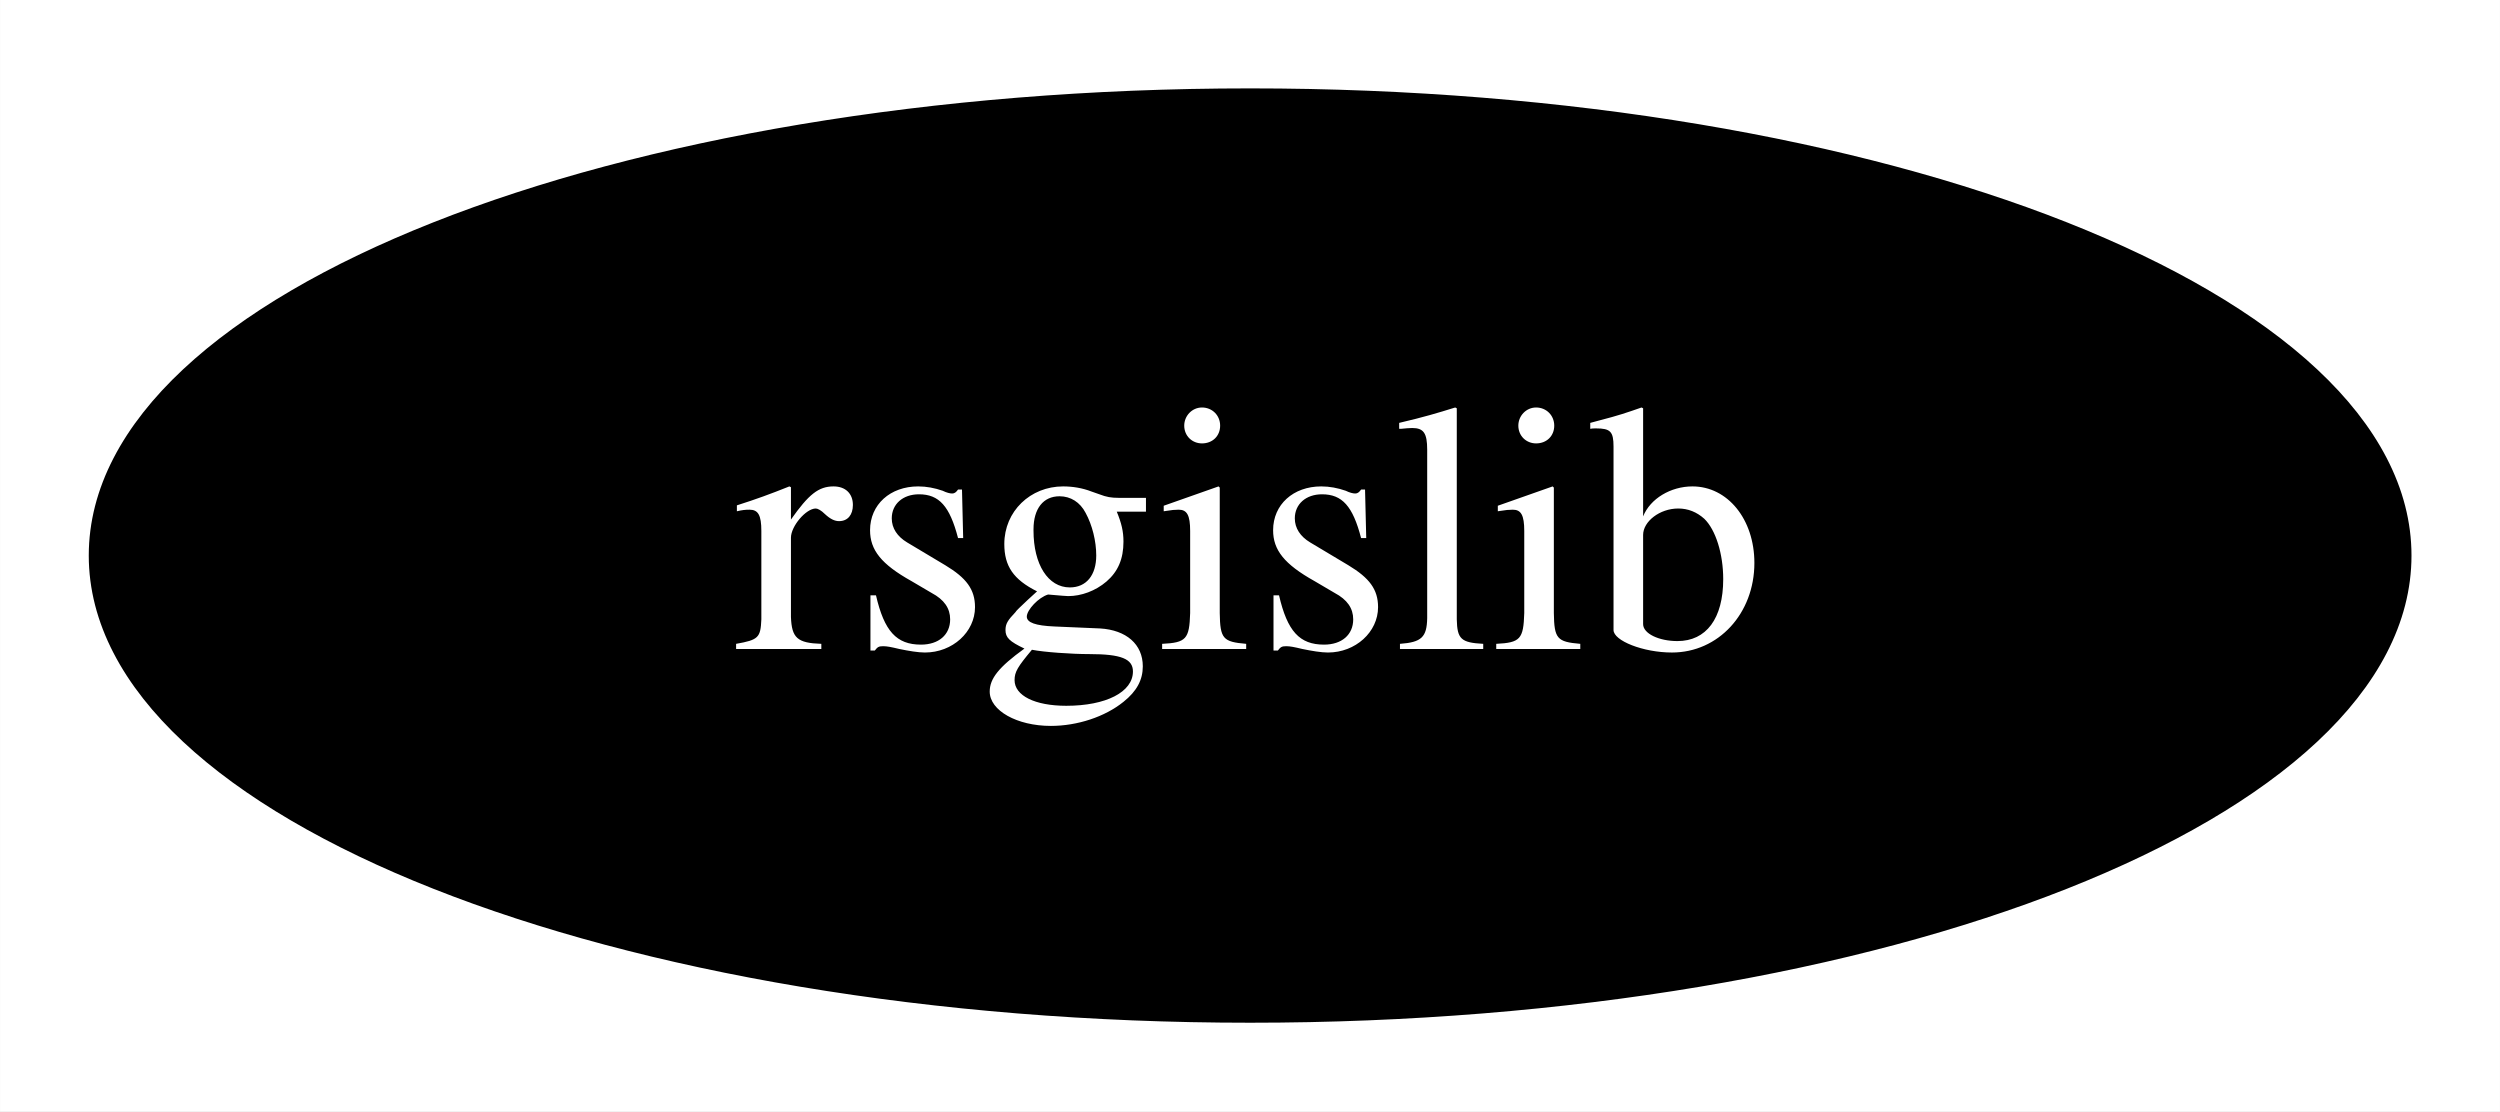
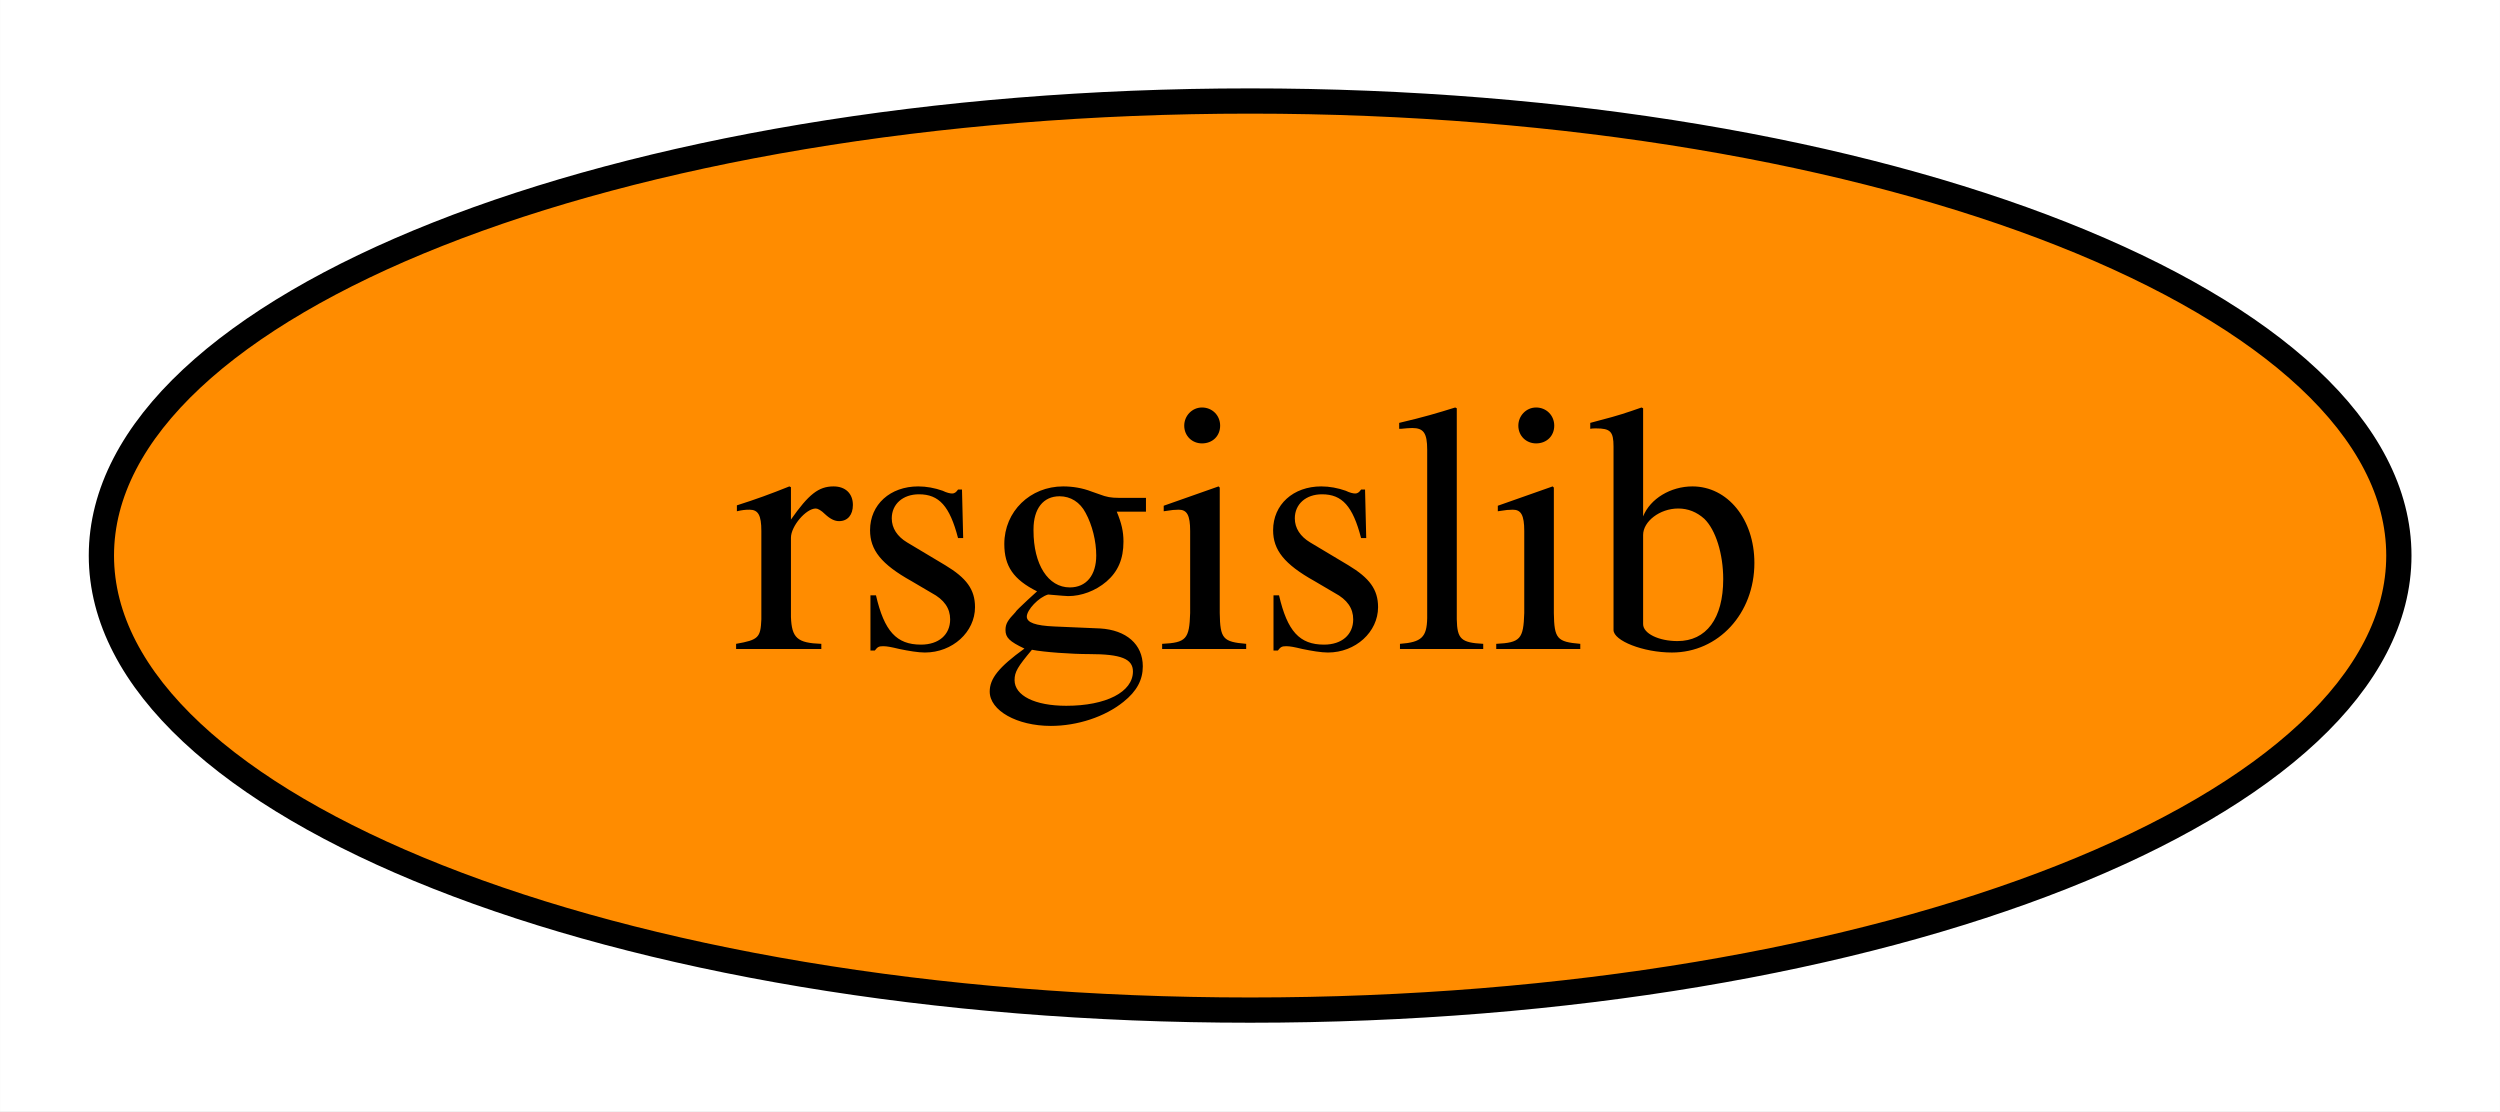
<svg xmlns="http://www.w3.org/2000/svg" xmlns:xlink="http://www.w3.org/1999/xlink" width="99pt" height="44pt" viewBox="0.00 0.00 98.99 44.00">
  <g id="graph0" class="graph" transform="scale(1 1) rotate(0) translate(4 40)">
    <polygon fill="white" stroke="none" points="-4,4 -4,-40 94.99,-40 94.99,4 -4,4" />
    <g id="node1" class="node">
      <g id="a_node1">
        <a xlink:href="https://github.com/conda-forge/rsgislib-feedstock" xlink:title="rsgislib">
-           <ellipse fill="#000000" stroke="black" cx="45.5" cy="-18" rx="45.49" ry="18" />
-           <text text-anchor="middle" x="45.5" y="-14.3" font-family="Times,serif" font-size="14.00" fill="white">rsgislib</text>
+           <ellipse fill="#ff8c00" stroke="black" cx="45.5" cy="-18" rx="45.49" ry="18" />
+           <text text-anchor="middle" x="45.5" y="-14.3" font-family="Times,serif" font-size="14.00">rsgislib</text>
        </a>
      </g>
    </g>
  </g>
</svg>
